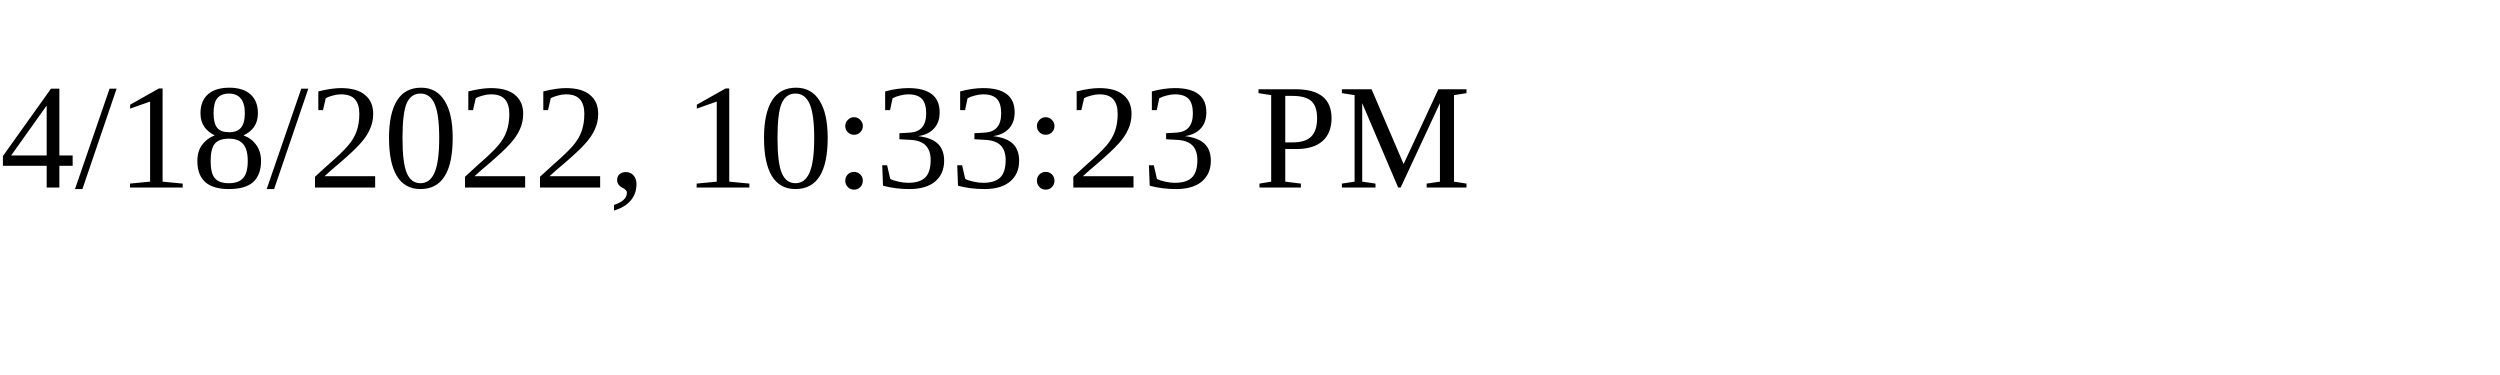
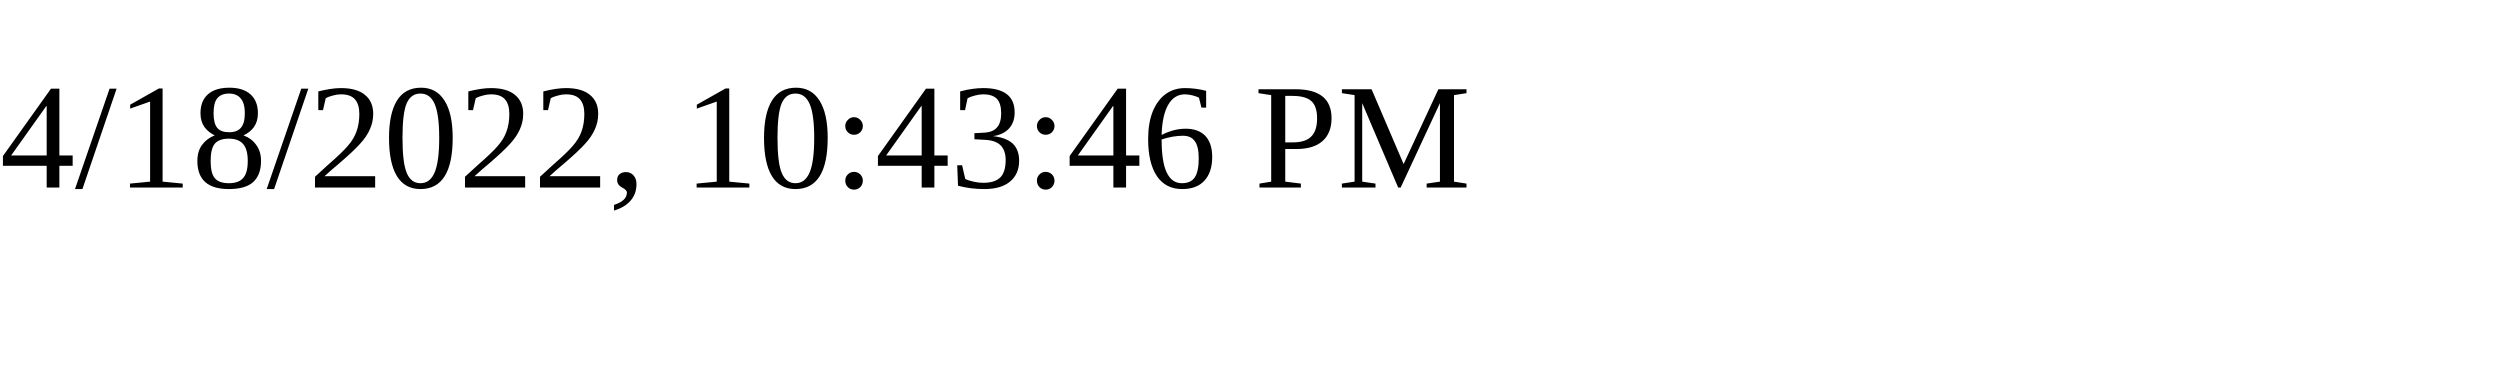
<svg xmlns="http://www.w3.org/2000/svg" height="30" width="200">
-   <text x="0" y="15">4/18/2022, 10:33:23 PM</text>
+   <text x="0" y="15">4/18/2022, 10:43:46 PM</text>
</svg>
